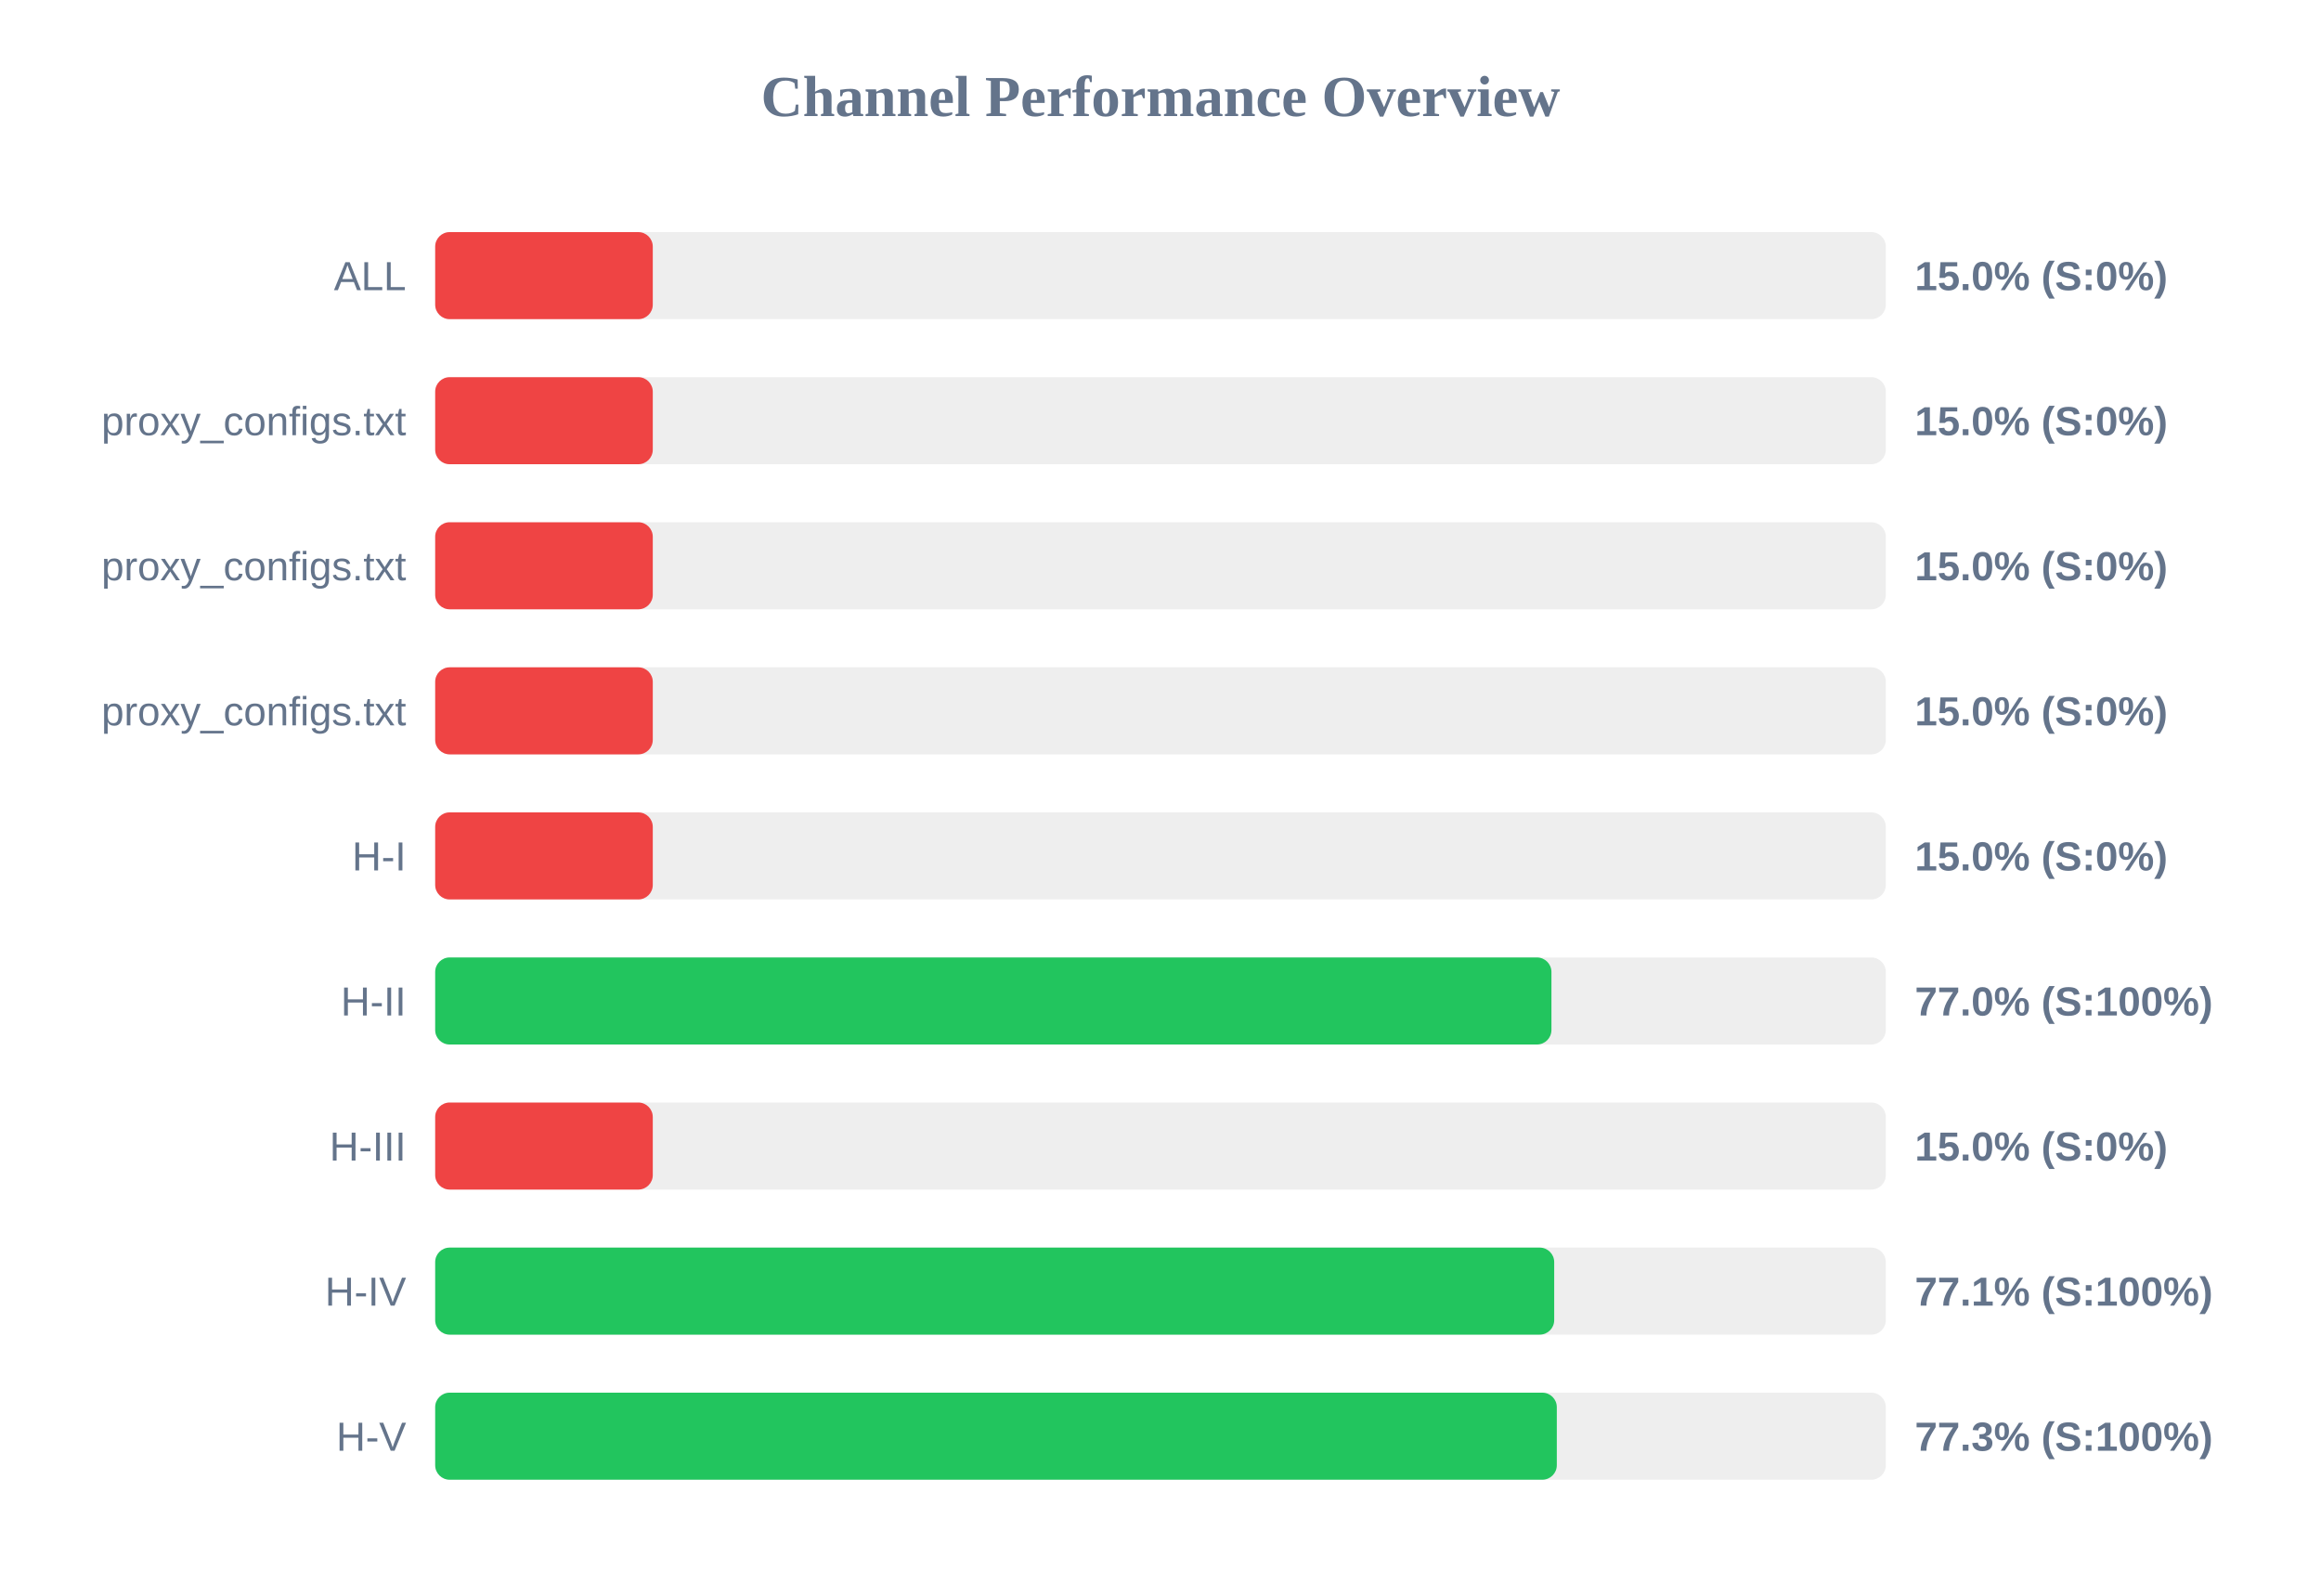
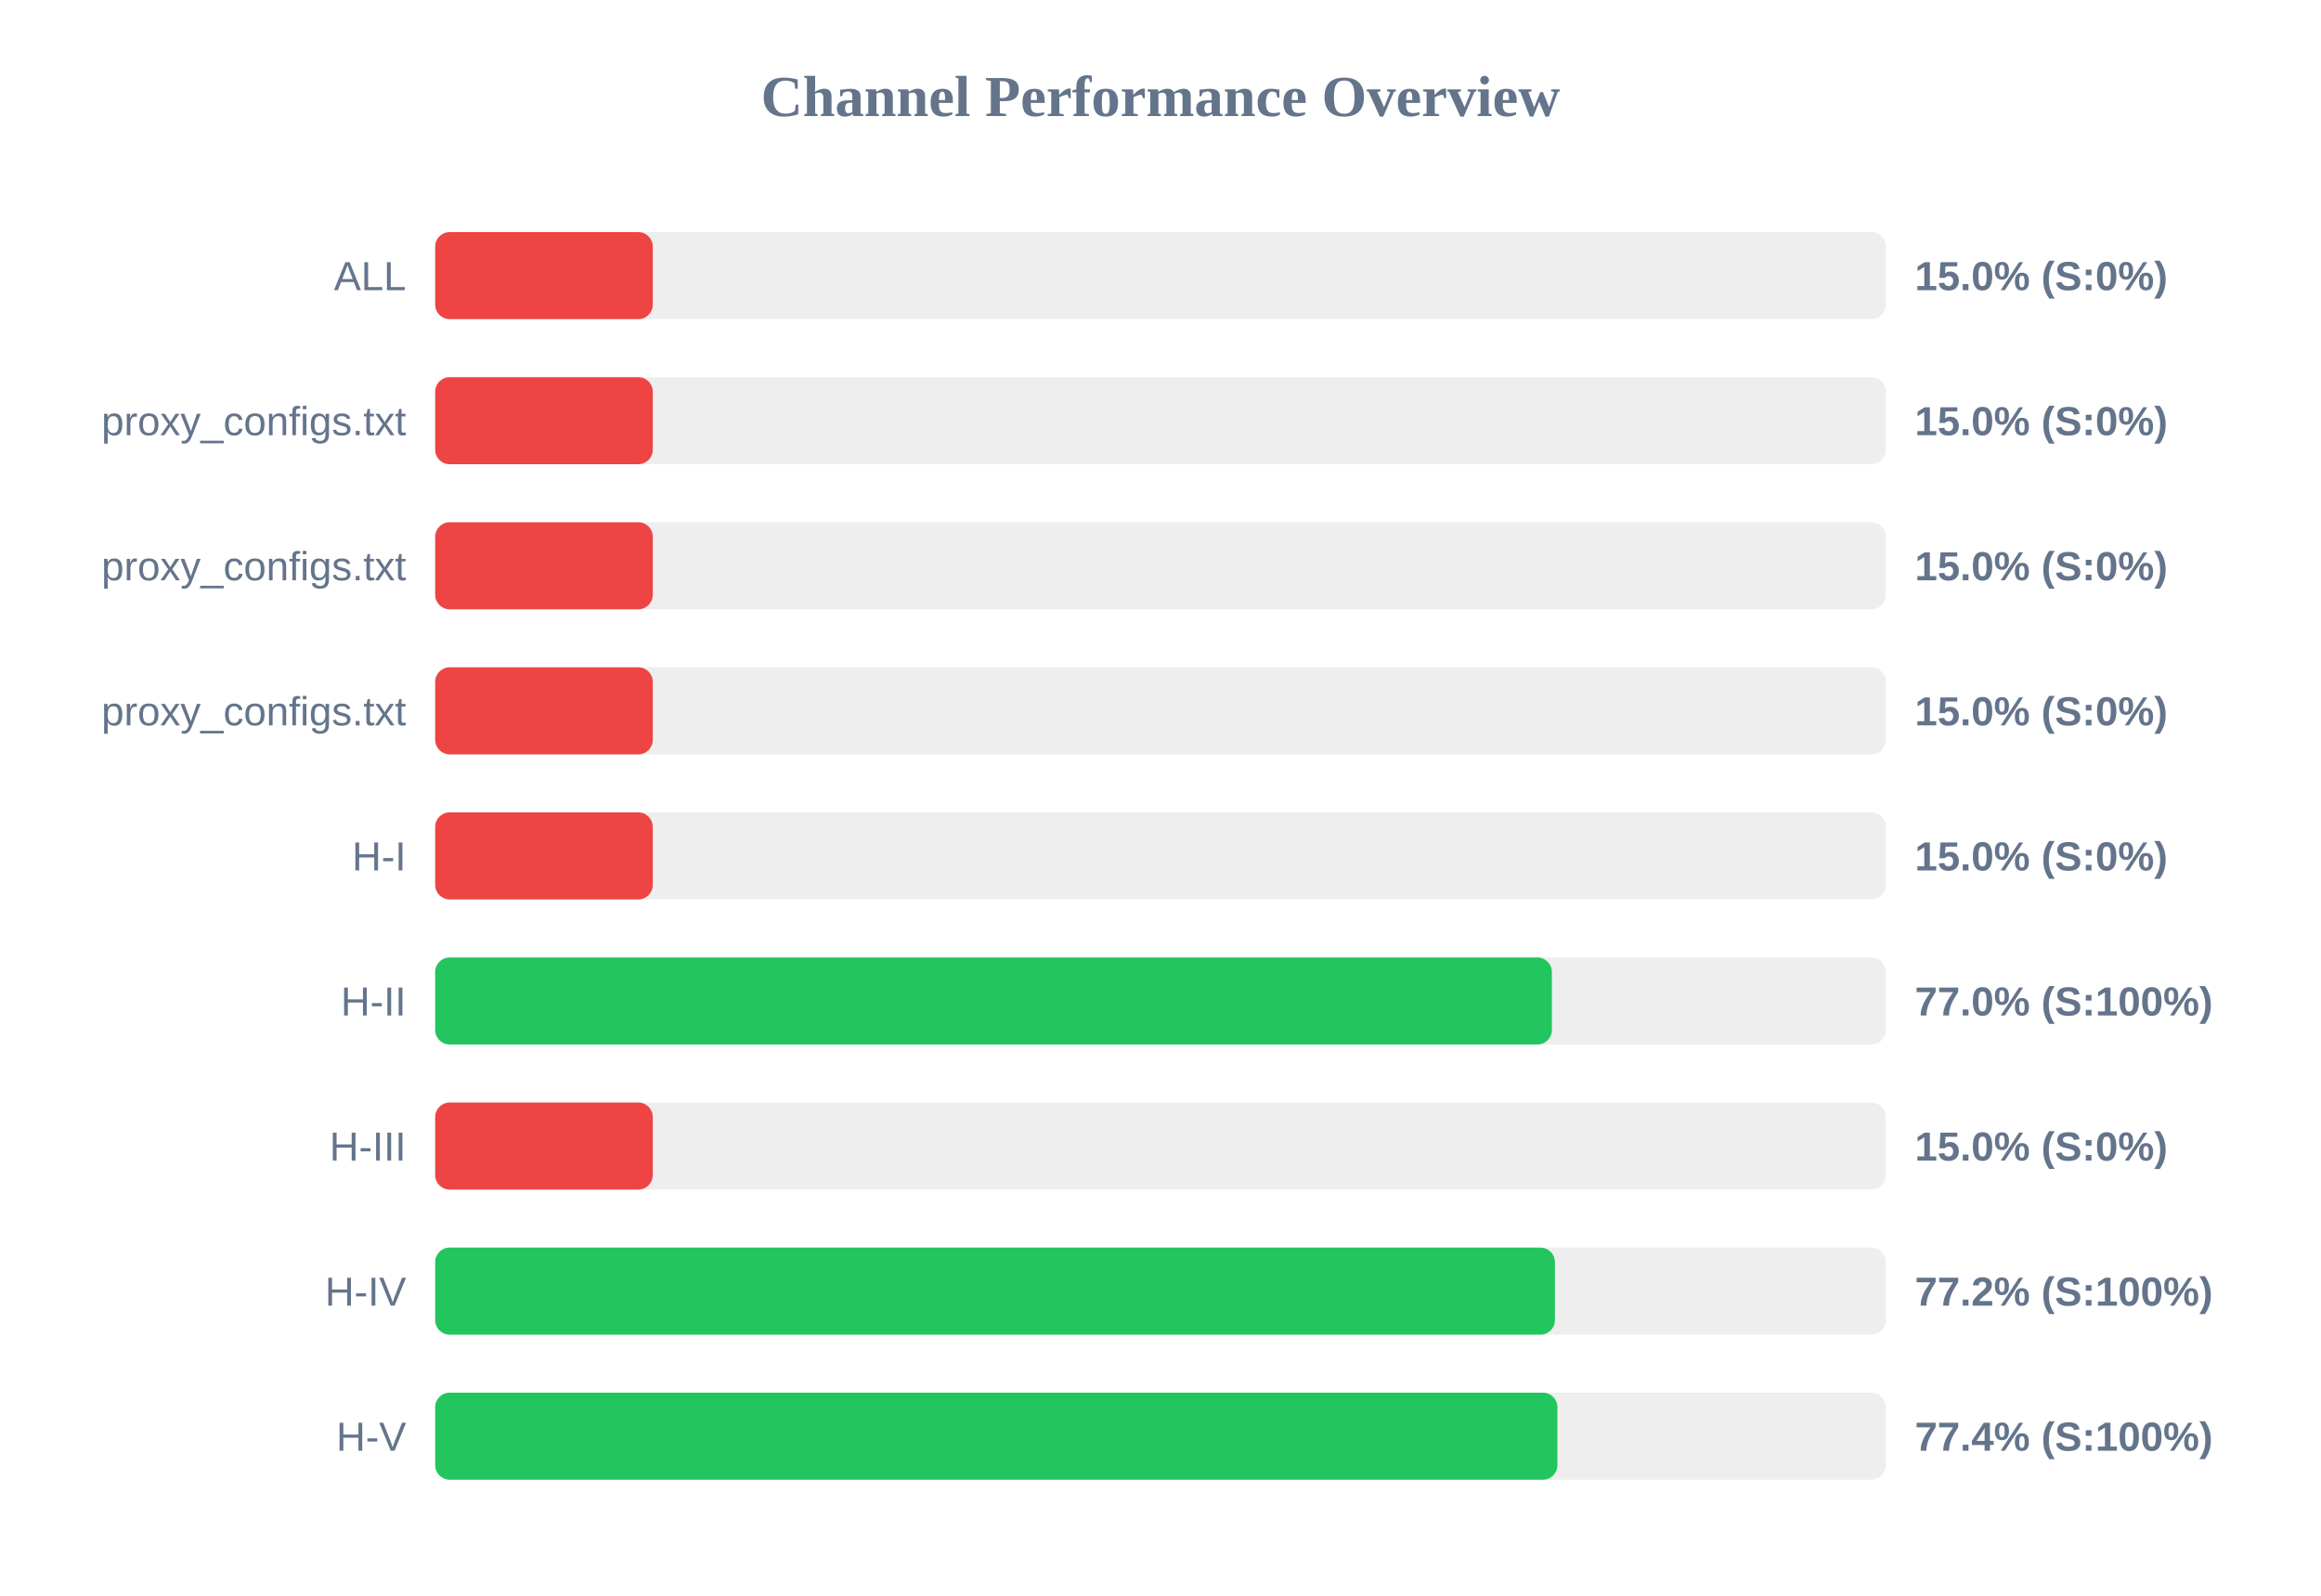
<svg xmlns="http://www.w3.org/2000/svg" width="800" height="550" version="1.1">
  <style>
        .row { font: 14px Arial; fill: #64748b; }
        .score { font: bold 14px Arial; fill: #64748b; }
    </style>
  <text x="400" y="40" text-anchor="middle" font-size="20px" font-weight="bold" fill="#64748b">Channel Performance Overview</text>
  <rect x="150" y="80" width="500" height="30" fill="#eee" rx="5" />
  <rect x="150" y="80" width="75.0" height="30" fill="#ef4444" rx="5" />
  <text x="140" y="100" text-anchor="end" class="row">ALL</text>
  <text x="660" y="100" text-anchor="start" class="score">15.0% (S:0%)</text>
  <rect x="150" y="130" width="500" height="30" fill="#eee" rx="5" />
  <rect x="150" y="130" width="75.0" height="30" fill="#ef4444" rx="5" />
  <text x="140" y="150" text-anchor="end" class="row">proxy_configs.txt</text>
  <text x="660" y="150" text-anchor="start" class="score">15.0% (S:0%)</text>
  <rect x="150" y="180" width="500" height="30" fill="#eee" rx="5" />
  <rect x="150" y="180" width="75.0" height="30" fill="#ef4444" rx="5" />
  <text x="140" y="200" text-anchor="end" class="row">proxy_configs.txt</text>
  <text x="660" y="200" text-anchor="start" class="score">15.0% (S:0%)</text>
  <rect x="150" y="230" width="500" height="30" fill="#eee" rx="5" />
  <rect x="150" y="230" width="75.0" height="30" fill="#ef4444" rx="5" />
  <text x="140" y="250" text-anchor="end" class="row">proxy_configs.txt</text>
  <text x="660" y="250" text-anchor="start" class="score">15.0% (S:0%)</text>
  <rect x="150" y="280" width="500" height="30" fill="#eee" rx="5" />
  <rect x="150" y="280" width="75.0" height="30" fill="#ef4444" rx="5" />
  <text x="140" y="300" text-anchor="end" class="row">H-I</text>
  <text x="660" y="300" text-anchor="start" class="score">15.0% (S:0%)</text>
  <rect x="150" y="330" width="500" height="30" fill="#eee" rx="5" />
-   <rect x="150" y="330" width="384.75" height="30" fill="#22c55e" rx="5" />
+   <rect x="150" y="330" width="384.9" height="30" fill="#22c55e" rx="5" />
  <text x="140" y="350" text-anchor="end" class="row">H-II</text>
  <text x="660" y="350" text-anchor="start" class="score">77.0% (S:100%)</text>
  <rect x="150" y="380" width="500" height="30" fill="#eee" rx="5" />
  <rect x="150" y="380" width="75.0" height="30" fill="#ef4444" rx="5" />
  <text x="140" y="400" text-anchor="end" class="row">H-III</text>
  <text x="660" y="400" text-anchor="start" class="score">15.0% (S:0%)</text>
  <rect x="150" y="430" width="500" height="30" fill="#eee" rx="5" />
-   <rect x="150" y="430" width="385.7" height="30" fill="#22c55e" rx="5" />
+   <rect x="150" y="430" width="385.95" height="30" fill="#22c55e" rx="5" />
  <text x="140" y="450" text-anchor="end" class="row">H-IV</text>
-   <text x="660" y="450" text-anchor="start" class="score">77.1% (S:100%)</text>
+   <text x="660" y="450" text-anchor="start" class="score">77.2% (S:100%)</text>
  <rect x="150" y="480" width="500" height="30" fill="#eee" rx="5" />
-   <rect x="150" y="480" width="386.6" height="30" fill="#22c55e" rx="5" />
+   <rect x="150" y="480" width="386.8" height="30" fill="#22c55e" rx="5" />
  <text x="140" y="500" text-anchor="end" class="row">H-V</text>
-   <text x="660" y="500" text-anchor="start" class="score">77.3% (S:100%)</text>
+   <text x="660" y="500" text-anchor="start" class="score">77.4% (S:100%)</text>
</svg>
